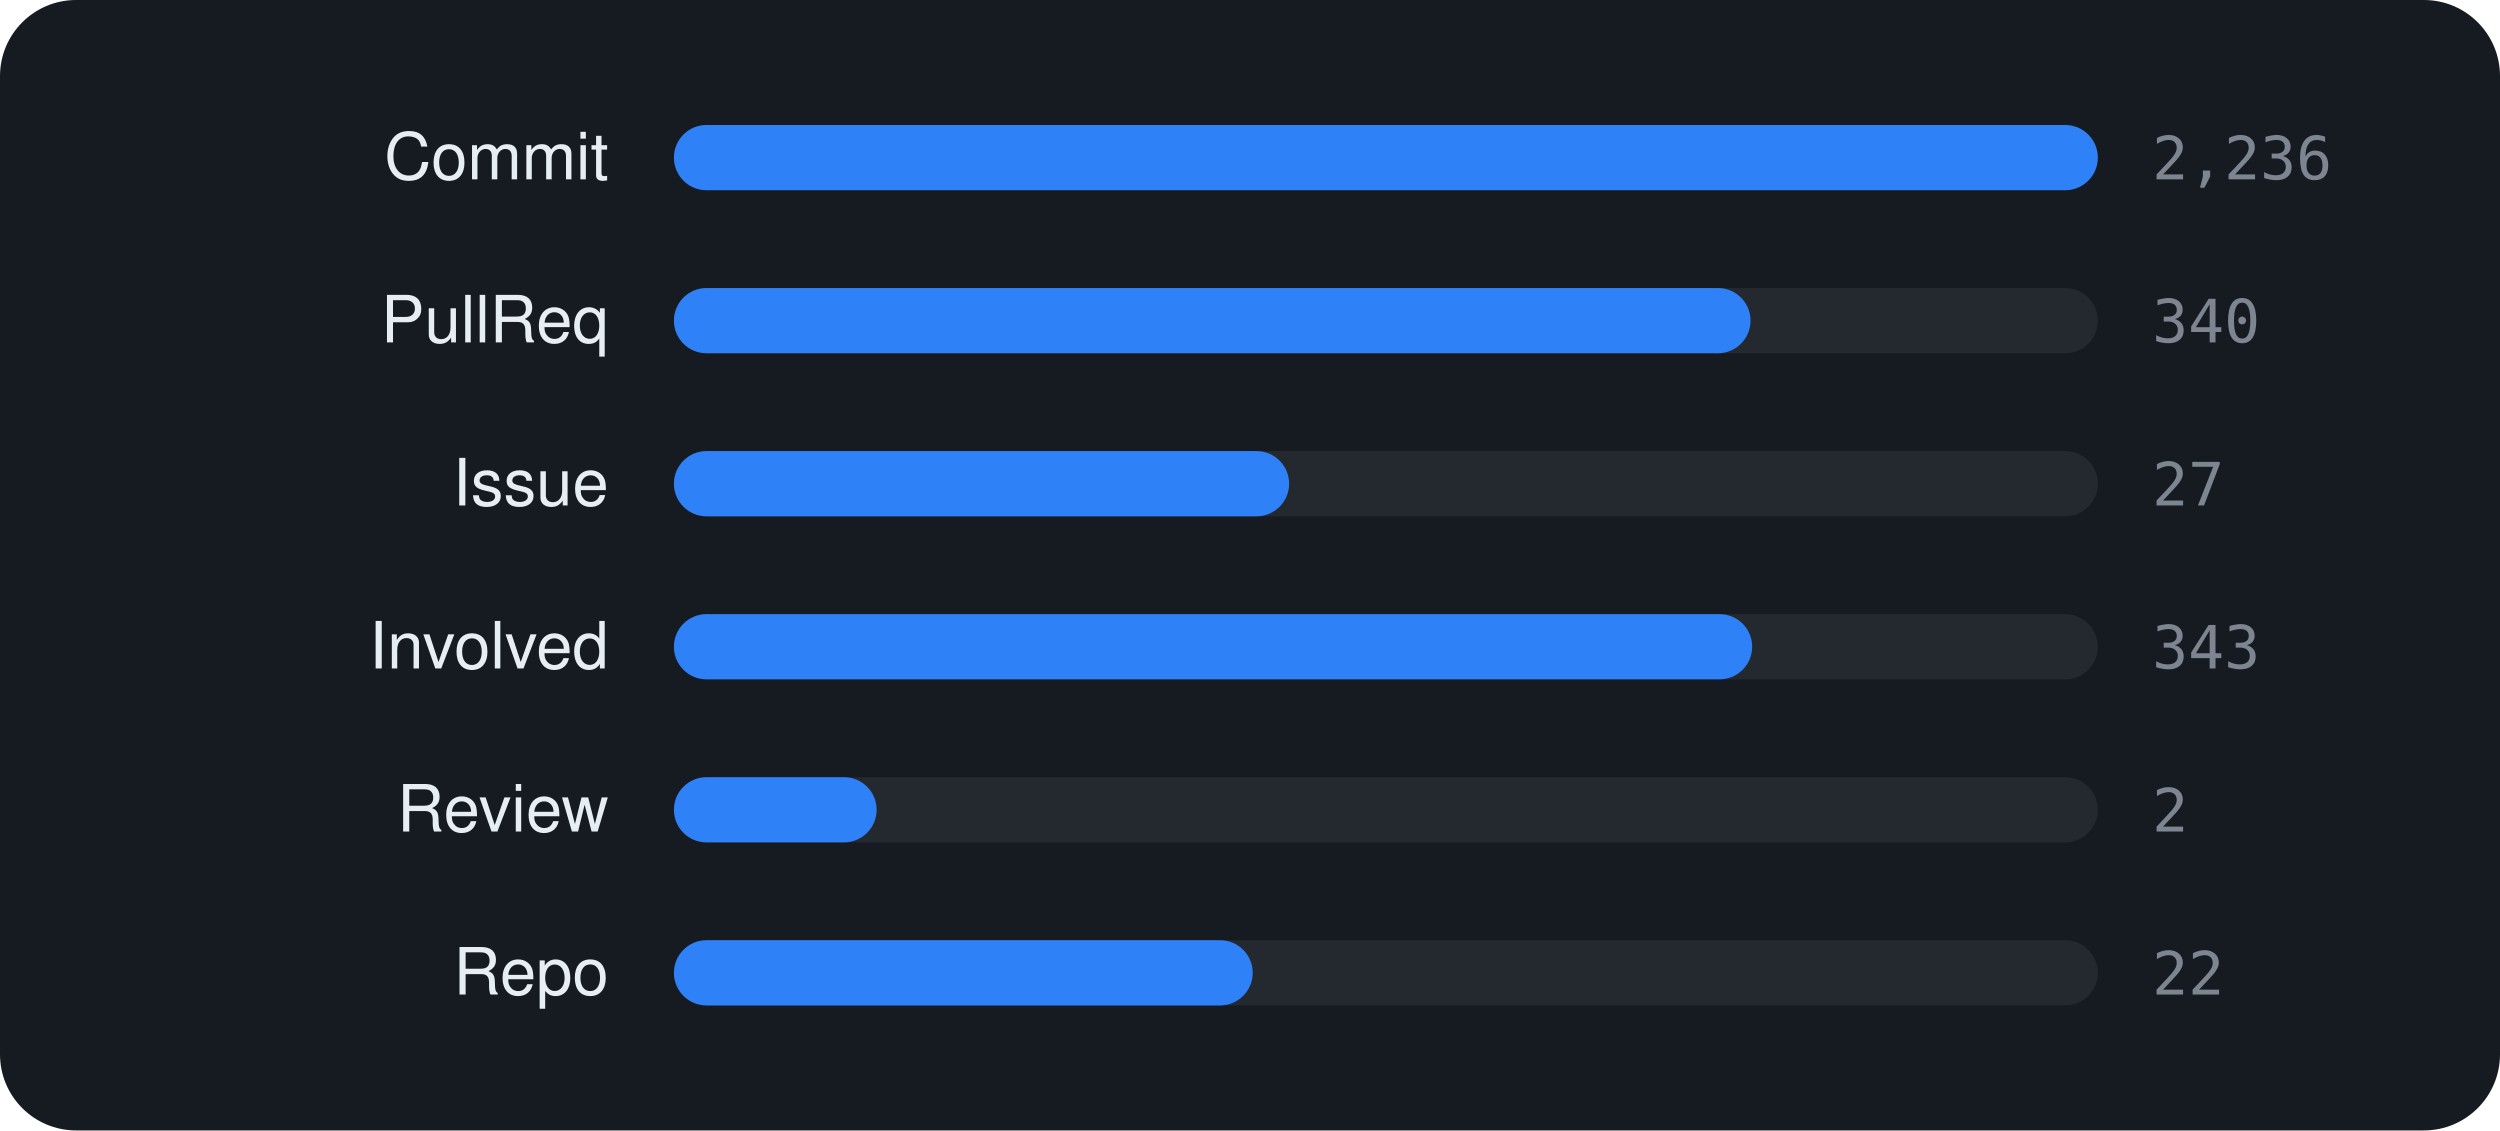
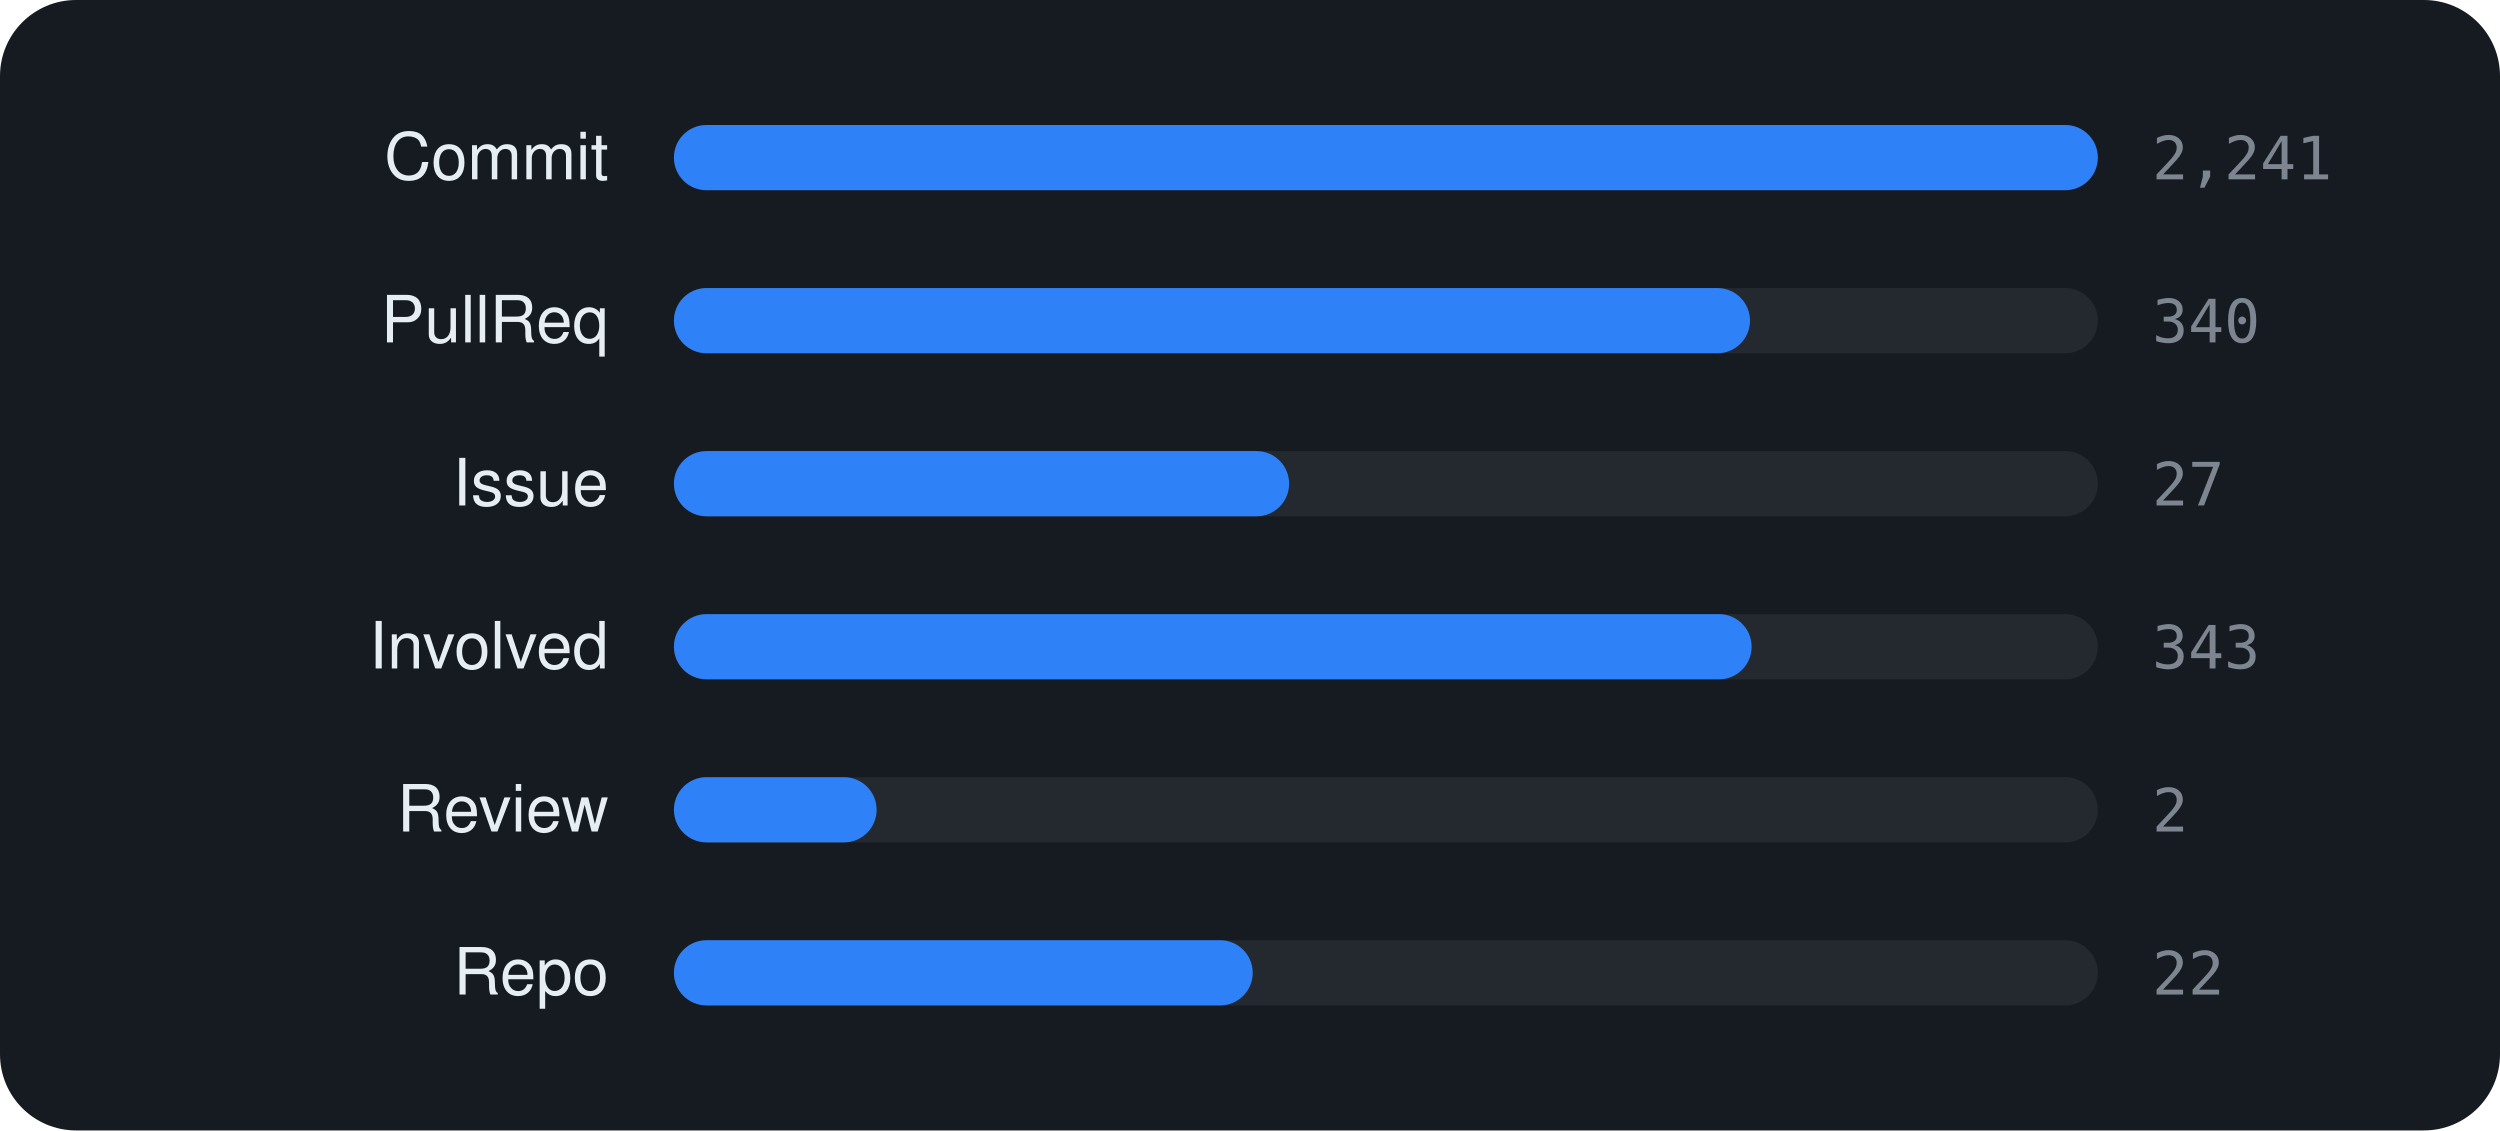
<svg xmlns="http://www.w3.org/2000/svg" viewBox="0 0 460 208" width="460" height="208" font-family="-apple-system,BlinkMacSystemFont,'Segoe UI',Helvetica,Arial,sans-serif">
  <rect width="460" height="208" rx="14" fill="#161b22" />
  <text x="112" y="33" text-anchor="end" font-size="12" fill="#e6edf3">Commit</text>
  <rect x="124" y="23" width="262" height="12" rx="6" fill="rgba(255,255,255,0.06)" />
  <rect x="124" y="23" width="262.0" height="12" rx="6" fill="#2f81f7" />
-   <text x="396" y="33" font-size="11" font-family="monospace" fill="#7d8590">2,236</text>
+   <text x="396" y="33" font-size="11" font-family="monospace" fill="#7d8590">2,241</text>
  <text x="112" y="63" text-anchor="end" font-size="12" fill="#e6edf3">PullReq</text>
  <rect x="124" y="53" width="262" height="12" rx="6" fill="rgba(255,255,255,0.06)" />
-   <rect x="124" y="53" width="198.1" height="12" rx="6" fill="#2f81f7" />
+   <rect x="124" y="53" width="198.0" height="12" rx="6" fill="#2f81f7" />
  <text x="396" y="63" font-size="11" font-family="monospace" fill="#7d8590">340</text>
  <text x="112" y="93" text-anchor="end" font-size="12" fill="#e6edf3">Issue</text>
  <rect x="124" y="83" width="262" height="12" rx="6" fill="rgba(255,255,255,0.06)" />
  <rect x="124" y="83" width="113.2" height="12" rx="6" fill="#2f81f7" />
  <text x="396" y="93" font-size="11" font-family="monospace" fill="#7d8590">27</text>
  <text x="112" y="123" text-anchor="end" font-size="12" fill="#e6edf3">Involved</text>
  <rect x="124" y="113" width="262" height="12" rx="6" fill="rgba(255,255,255,0.06)" />
-   <rect x="124" y="113" width="198.4" height="12" rx="6" fill="#2f81f7" />
+   <rect x="124" y="113" width="198.3" height="12" rx="6" fill="#2f81f7" />
  <text x="396" y="123" font-size="11" font-family="monospace" fill="#7d8590">343</text>
  <text x="112" y="153" text-anchor="end" font-size="12" fill="#e6edf3">Review</text>
  <rect x="124" y="143" width="262" height="12" rx="6" fill="rgba(255,255,255,0.06)" />
  <rect x="124" y="143" width="37.3" height="12" rx="6" fill="#2f81f7" />
  <text x="396" y="153" font-size="11" font-family="monospace" fill="#7d8590">2</text>
  <text x="112" y="183" text-anchor="end" font-size="12" fill="#e6edf3">Repo</text>
  <rect x="124" y="173" width="262" height="12" rx="6" fill="rgba(255,255,255,0.06)" />
  <rect x="124" y="173" width="106.5" height="12" rx="6" fill="#2f81f7" />
  <text x="396" y="183" font-size="11" font-family="monospace" fill="#7d8590">22</text>
</svg>
